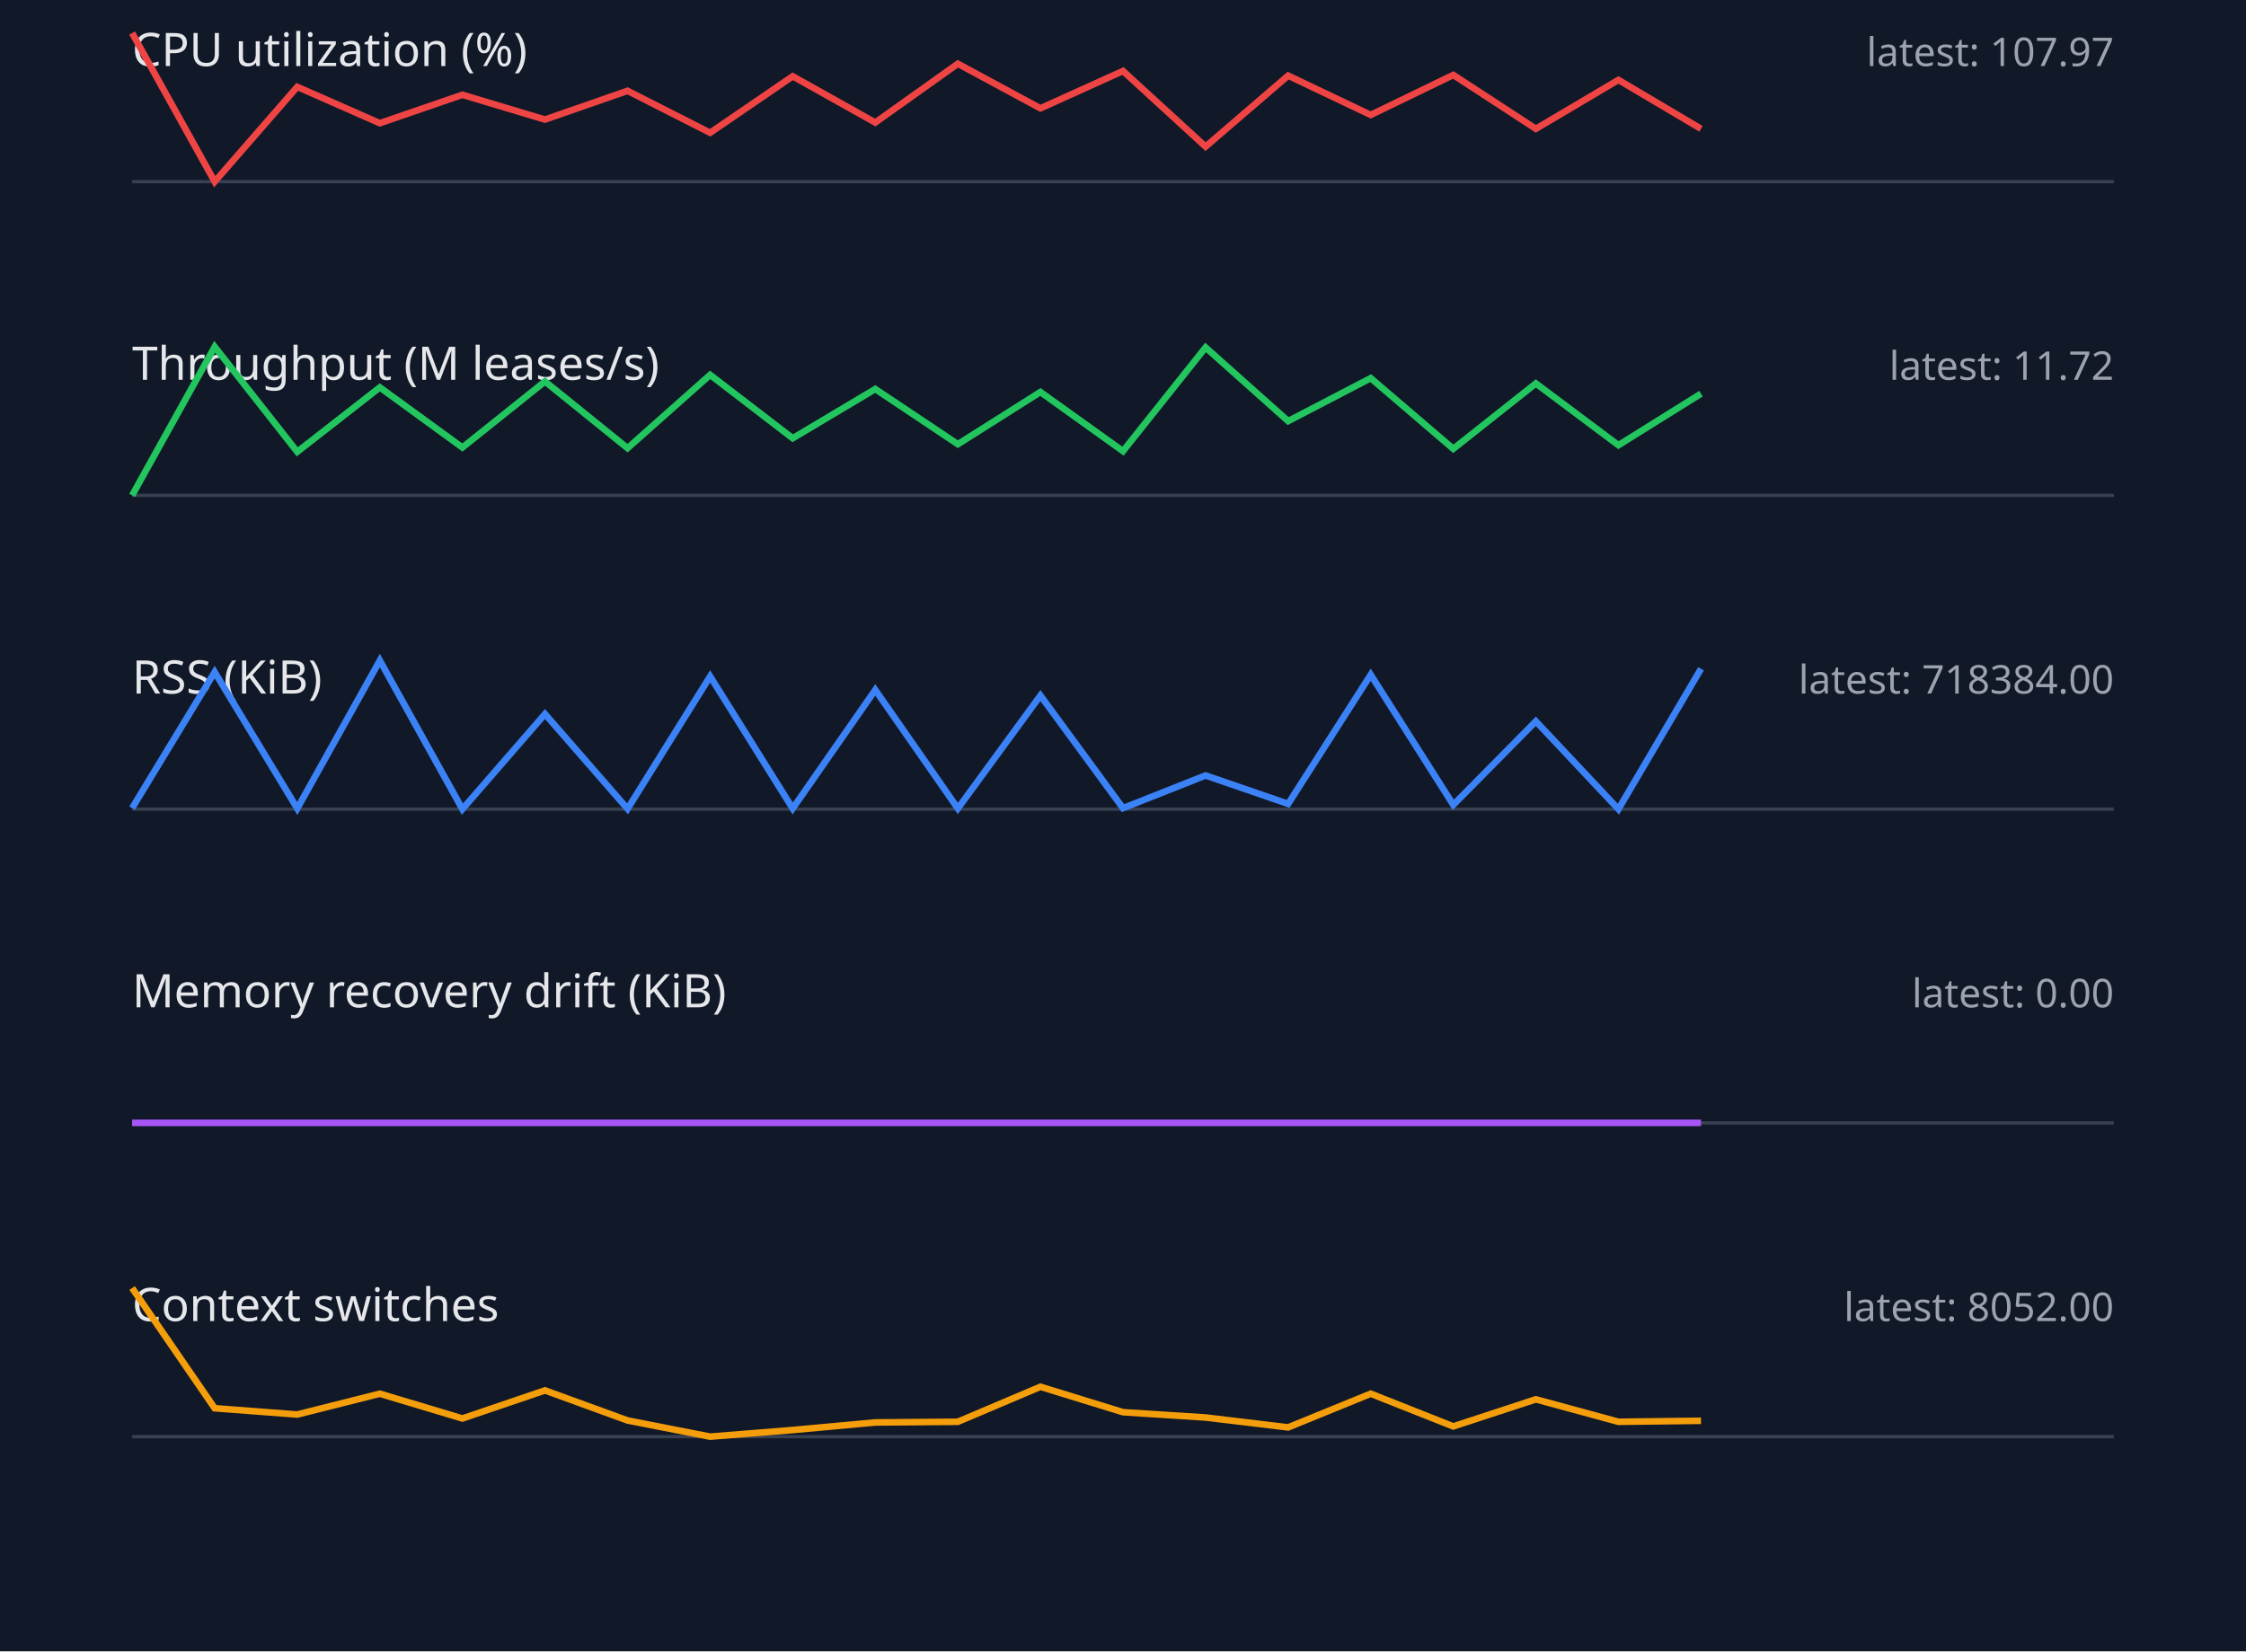
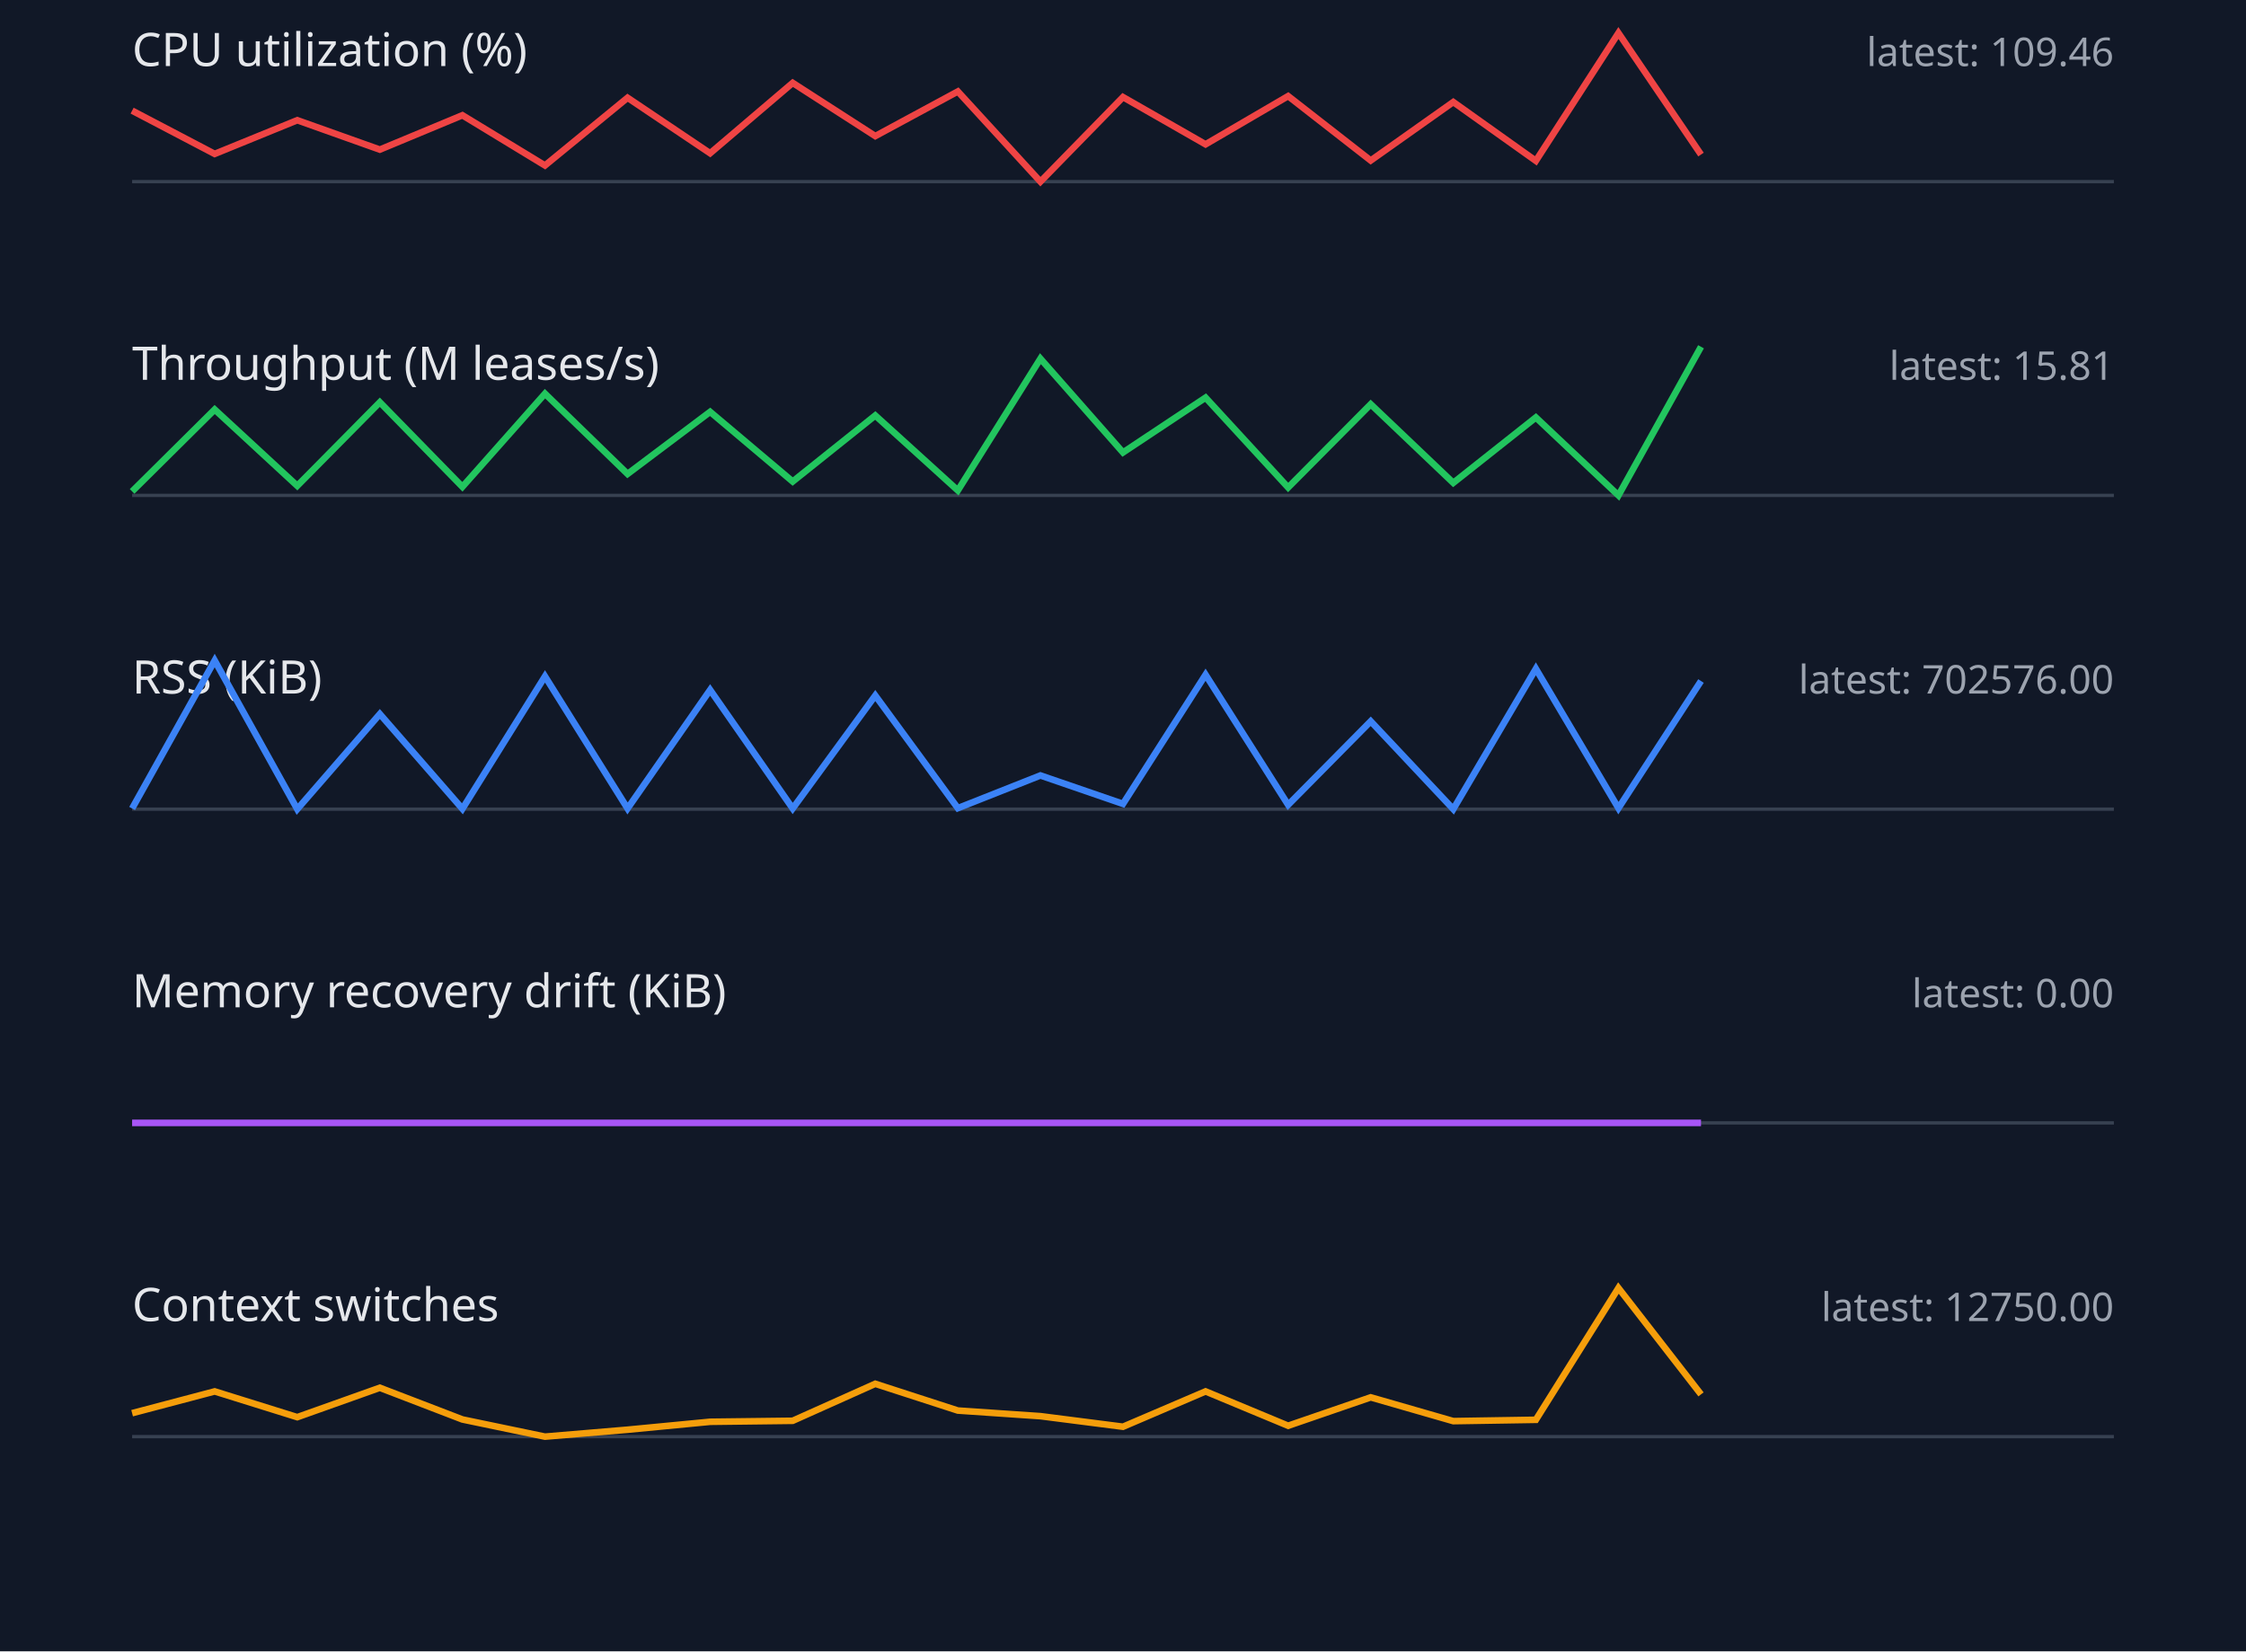
<svg xmlns="http://www.w3.org/2000/svg" width="680" height="500" viewBox="0 0 680 500">
  <style>.label{font:14px sans-serif;fill:#e5e7eb}.value{font:12px sans-serif;fill:#9ca3af}.axis{stroke:#374151}.series{fill:none;stroke-width:2}</style>
  <rect width="100%" height="100%" fill="#111827" />
  <text x="40" y="20" class="label">CPU utilization (%)</text>
-   <text x="640" y="20" text-anchor="end" class="value">latest: 107.97</text>
+   <text x="640" y="20" text-anchor="end" class="value">latest: 109.46</text>
  <line x1="40" y1="55" x2="640" y2="55" class="axis" />
-   <polyline points="40,10.0 65,55.0 90,26.3 115,37.3 140,28.7 165,36.2 190,27.5 215,40.2 240,23.1 265,37.1 290,19.3 315,32.8 340,21.5 365,44.4 390,22.9 415,34.8 440,22.7 465,39.0 490,24.2 515,39.0" stroke="#ef4444" class="series" />
+   <polyline points="40,33.5 65,46.6 90,36.4 115,45.3 140,34.9 165,50.1 190,29.6 215,46.4 240,25.1 265,41.2 290,27.7 315,55.0 340,29.4 365,43.7 390,29.1 415,48.6 440,30.9 465,48.7 490,10.0 515,46.8" stroke="#ef4444" class="series" />
  <text x="40" y="115" class="label">Throughput (M leases/s)</text>
-   <text x="640" y="115" text-anchor="end" class="value">latest: 11.72</text>
+   <text x="640" y="115" text-anchor="end" class="value">latest: 15.81</text>
  <line x1="40" y1="150" x2="640" y2="150" class="axis" />
-   <polyline points="40,150.0 65,105.0 90,136.8 115,117.3 140,135.5 165,115.5 190,135.7 215,113.5 240,132.7 265,117.8 290,134.5 315,118.7 340,136.6 365,105.2 390,127.5 415,114.5 440,135.9 465,116.1 490,134.8 515,119.2" stroke="#22c55e" class="series" />
+   <polyline points="40,148.8 65,124.0 90,147.1 115,121.8 140,147.4 165,119.2 190,143.5 215,124.7 240,145.8 265,125.8 290,148.5 315,108.6 340,137.0 365,120.4 390,147.6 415,122.4 440,146.2 465,126.4 490,150.0 515,105.0" stroke="#22c55e" class="series" />
  <text x="40" y="210" class="label">RSS (KiB)</text>
-   <text x="640" y="210" text-anchor="end" class="value">latest: 718384.00</text>
+   <text x="640" y="210" text-anchor="end" class="value">latest: 702576.00</text>
  <line x1="40" y1="245" x2="640" y2="245" class="axis" />
-   <polyline points="40,244.7 65,203.5 90,244.8 115,200.0 140,245.0 165,216.2 190,244.9 215,204.8 240,244.8 265,208.9 290,244.8 315,210.6 340,244.7 365,234.8 390,243.4 415,204.3 440,243.7 465,218.4 490,245.0 515,202.5" stroke="#3b82f6" class="series" />
+   <polyline points="40,244.8 65,200.0 90,245.0 115,216.2 140,244.9 165,204.8 190,244.8 215,208.9 240,244.8 265,210.6 290,244.7 315,234.8 340,243.4 365,204.3 390,243.7 415,218.4 440,245.0 465,202.5 490,244.7 515,206.2" stroke="#3b82f6" class="series" />
  <text x="40" y="305" class="label">Memory recovery drift (KiB)</text>
  <text x="640" y="305" text-anchor="end" class="value">latest: 0.00</text>
  <line x1="40" y1="340" x2="640" y2="340" class="axis" />
  <polyline points="40,340.0 65,340.0 90,340.0 115,340.0 140,340.0 165,340.0 190,340.0 215,340.0 240,340.0 265,340.0 290,340.0 315,340.0 340,340.0 365,340.0 390,340.0 415,340.0 440,340.0 465,340.0 490,340.0 515,340.0" stroke="#a855f7" class="series" />
  <text x="40" y="400" class="label">Context switches</text>
-   <text x="640" y="400" text-anchor="end" class="value">latest: 8052.00</text>
+   <text x="640" y="400" text-anchor="end" class="value">latest: 12750.00</text>
  <line x1="40" y1="435" x2="640" y2="435" class="axis" />
-   <polyline points="40,390.0 65,426.4 90,428.3 115,422.0 140,429.5 165,421.0 190,430.1 215,435.0 240,433.0 265,430.7 290,430.5 315,419.9 340,427.6 365,429.2 390,432.2 415,422.0 440,431.9 465,423.7 490,430.5 515,430.2" stroke="#f59e0b" class="series" />
+   <polyline points="40,427.9 65,421.3 90,429.1 115,420.2 140,429.8 165,435.0 190,432.9 215,430.5 240,430.2 265,419.0 290,427.1 315,428.8 340,432.0 365,421.3 390,431.7 415,423.1 440,430.3 465,429.9 490,390.0 515,422.2" stroke="#f59e0b" class="series" />
</svg>
